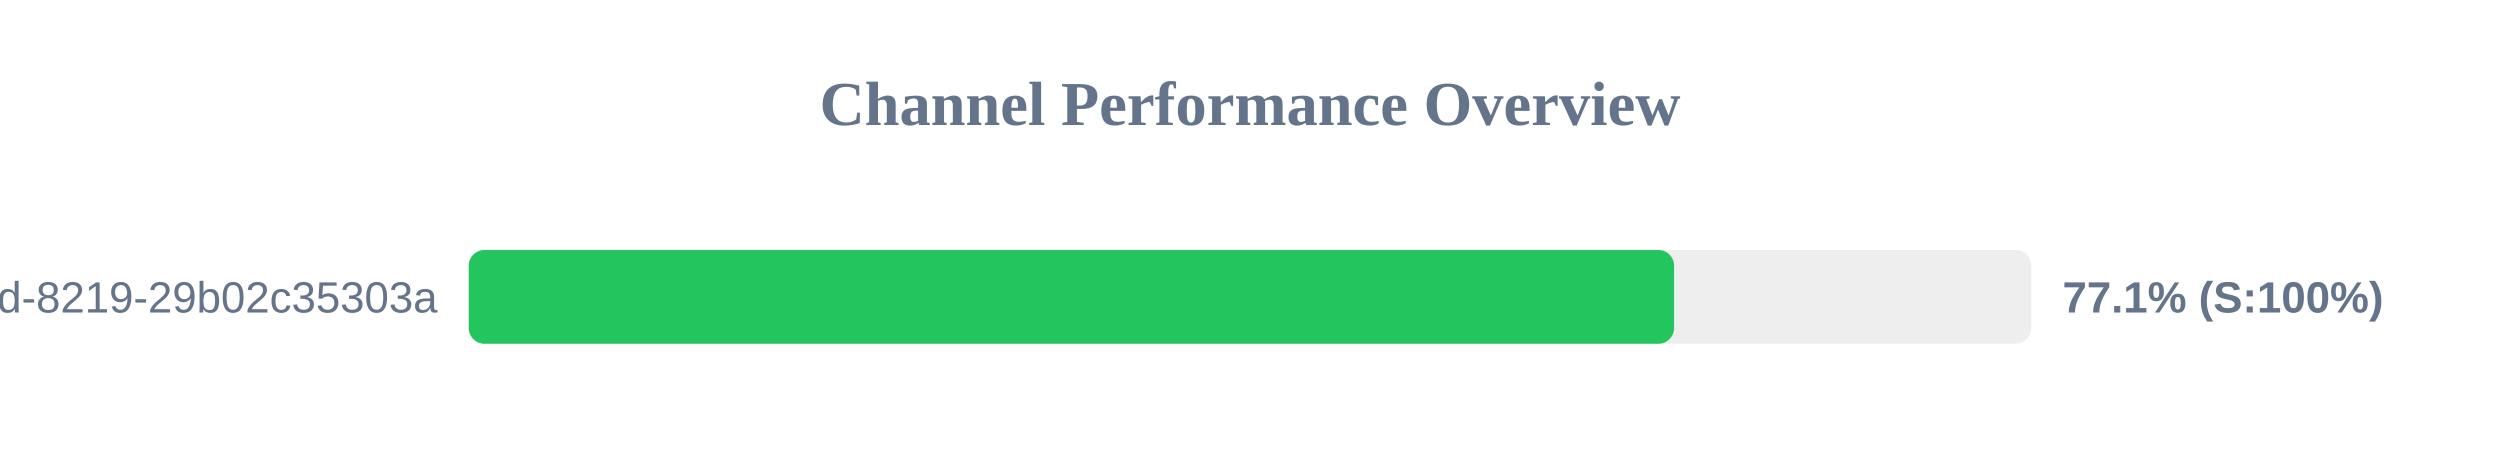
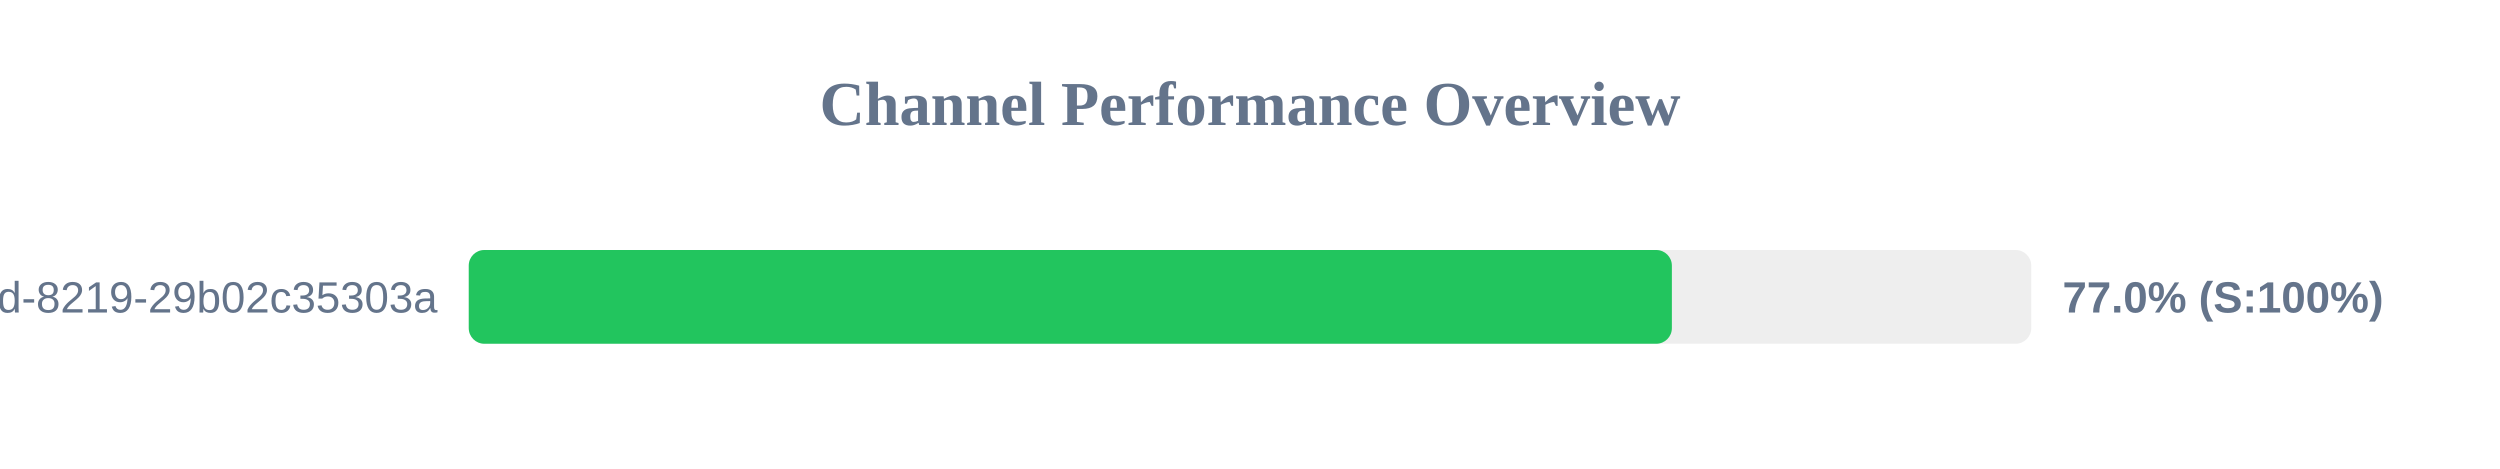
<svg xmlns="http://www.w3.org/2000/svg" width="800" height="150" version="1.1">
  <style>
        .row { font: 14px Arial; fill: #64748b; }
        .score { font: bold 14px Arial; fill: #64748b; }
    </style>
  <text x="400" y="40" text-anchor="middle" font-size="20px" font-weight="bold" fill="#64748b">Channel Performance Overview</text>
  <rect x="150" y="80" width="500" height="30" fill="#eee" rx="5" />
-   <rect x="150" y="80" width="385.7" height="30" fill="#22c55e" rx="5" />
+   <rect x="150" y="80" width="385.0" height="30" fill="#22c55e" rx="5" />
  <text x="140" y="100" text-anchor="end" class="row">?uuid=5eaa121d-4362-444d-8219-29b02c35303a</text>
-   <text x="660" y="100" text-anchor="start" class="score">77.1% (S:100%)</text>
+   <text x="660" y="100" text-anchor="start" class="score">77.0% (S:100%)</text>
</svg>
